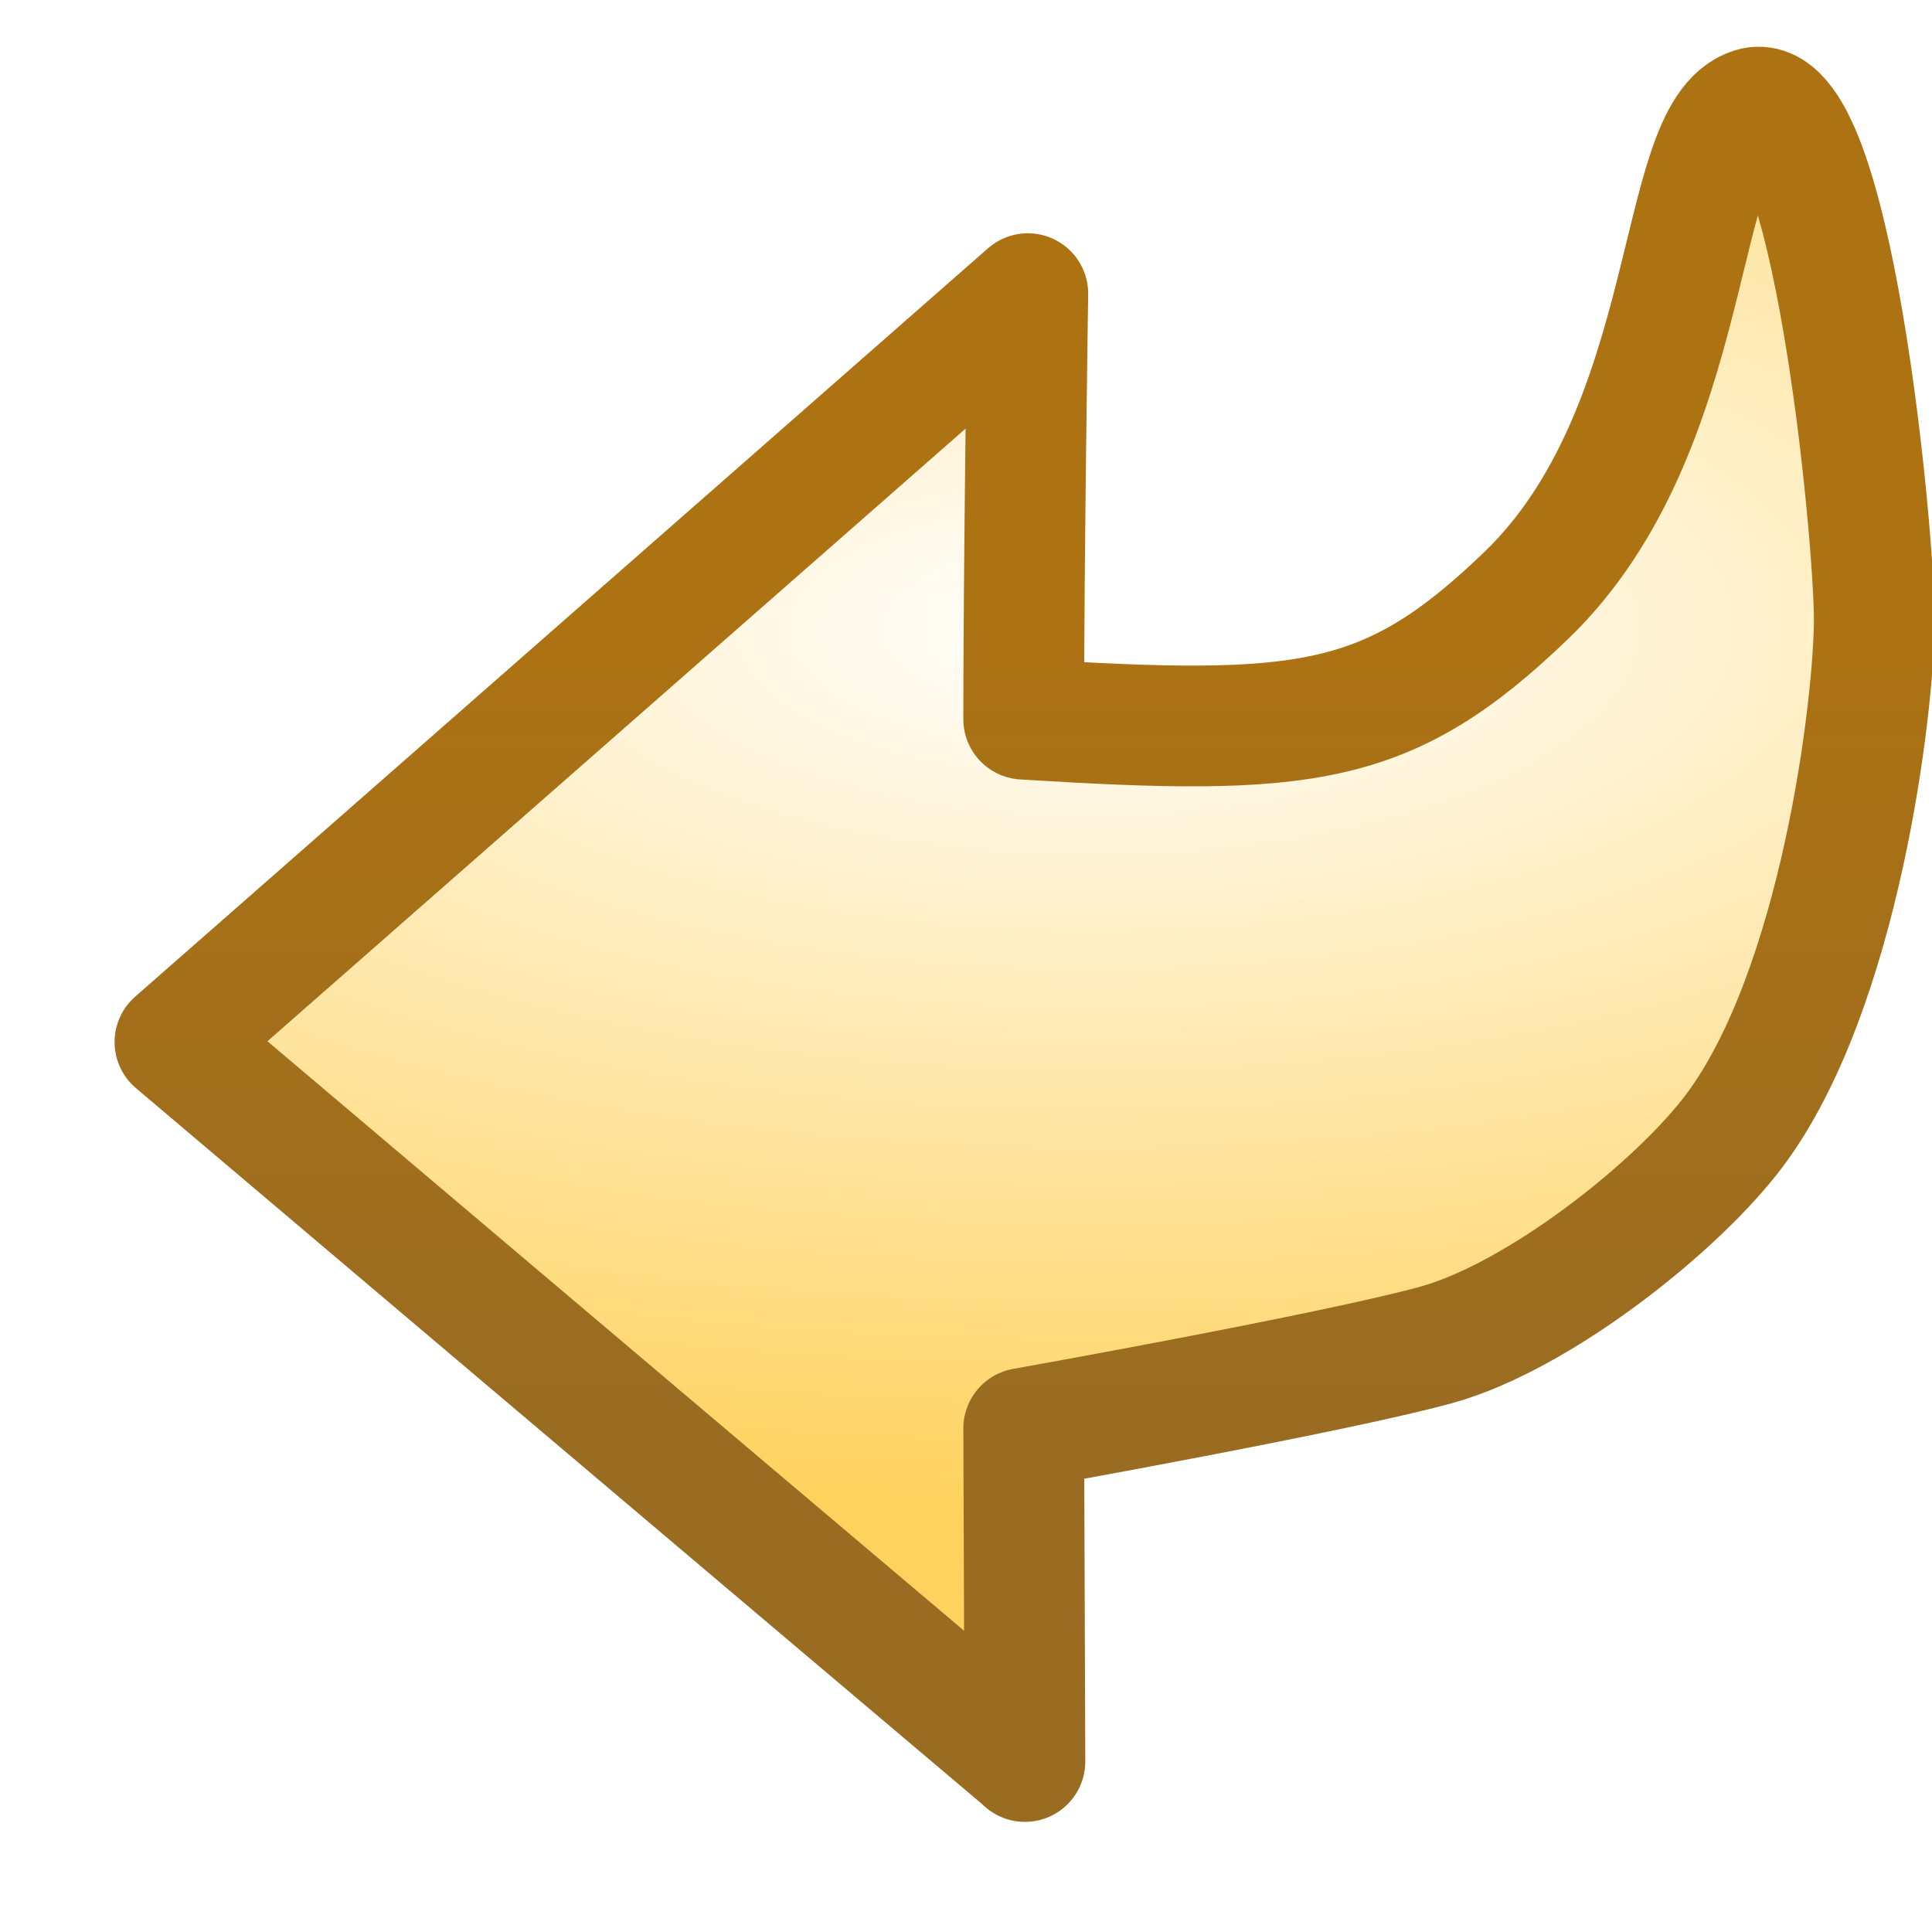
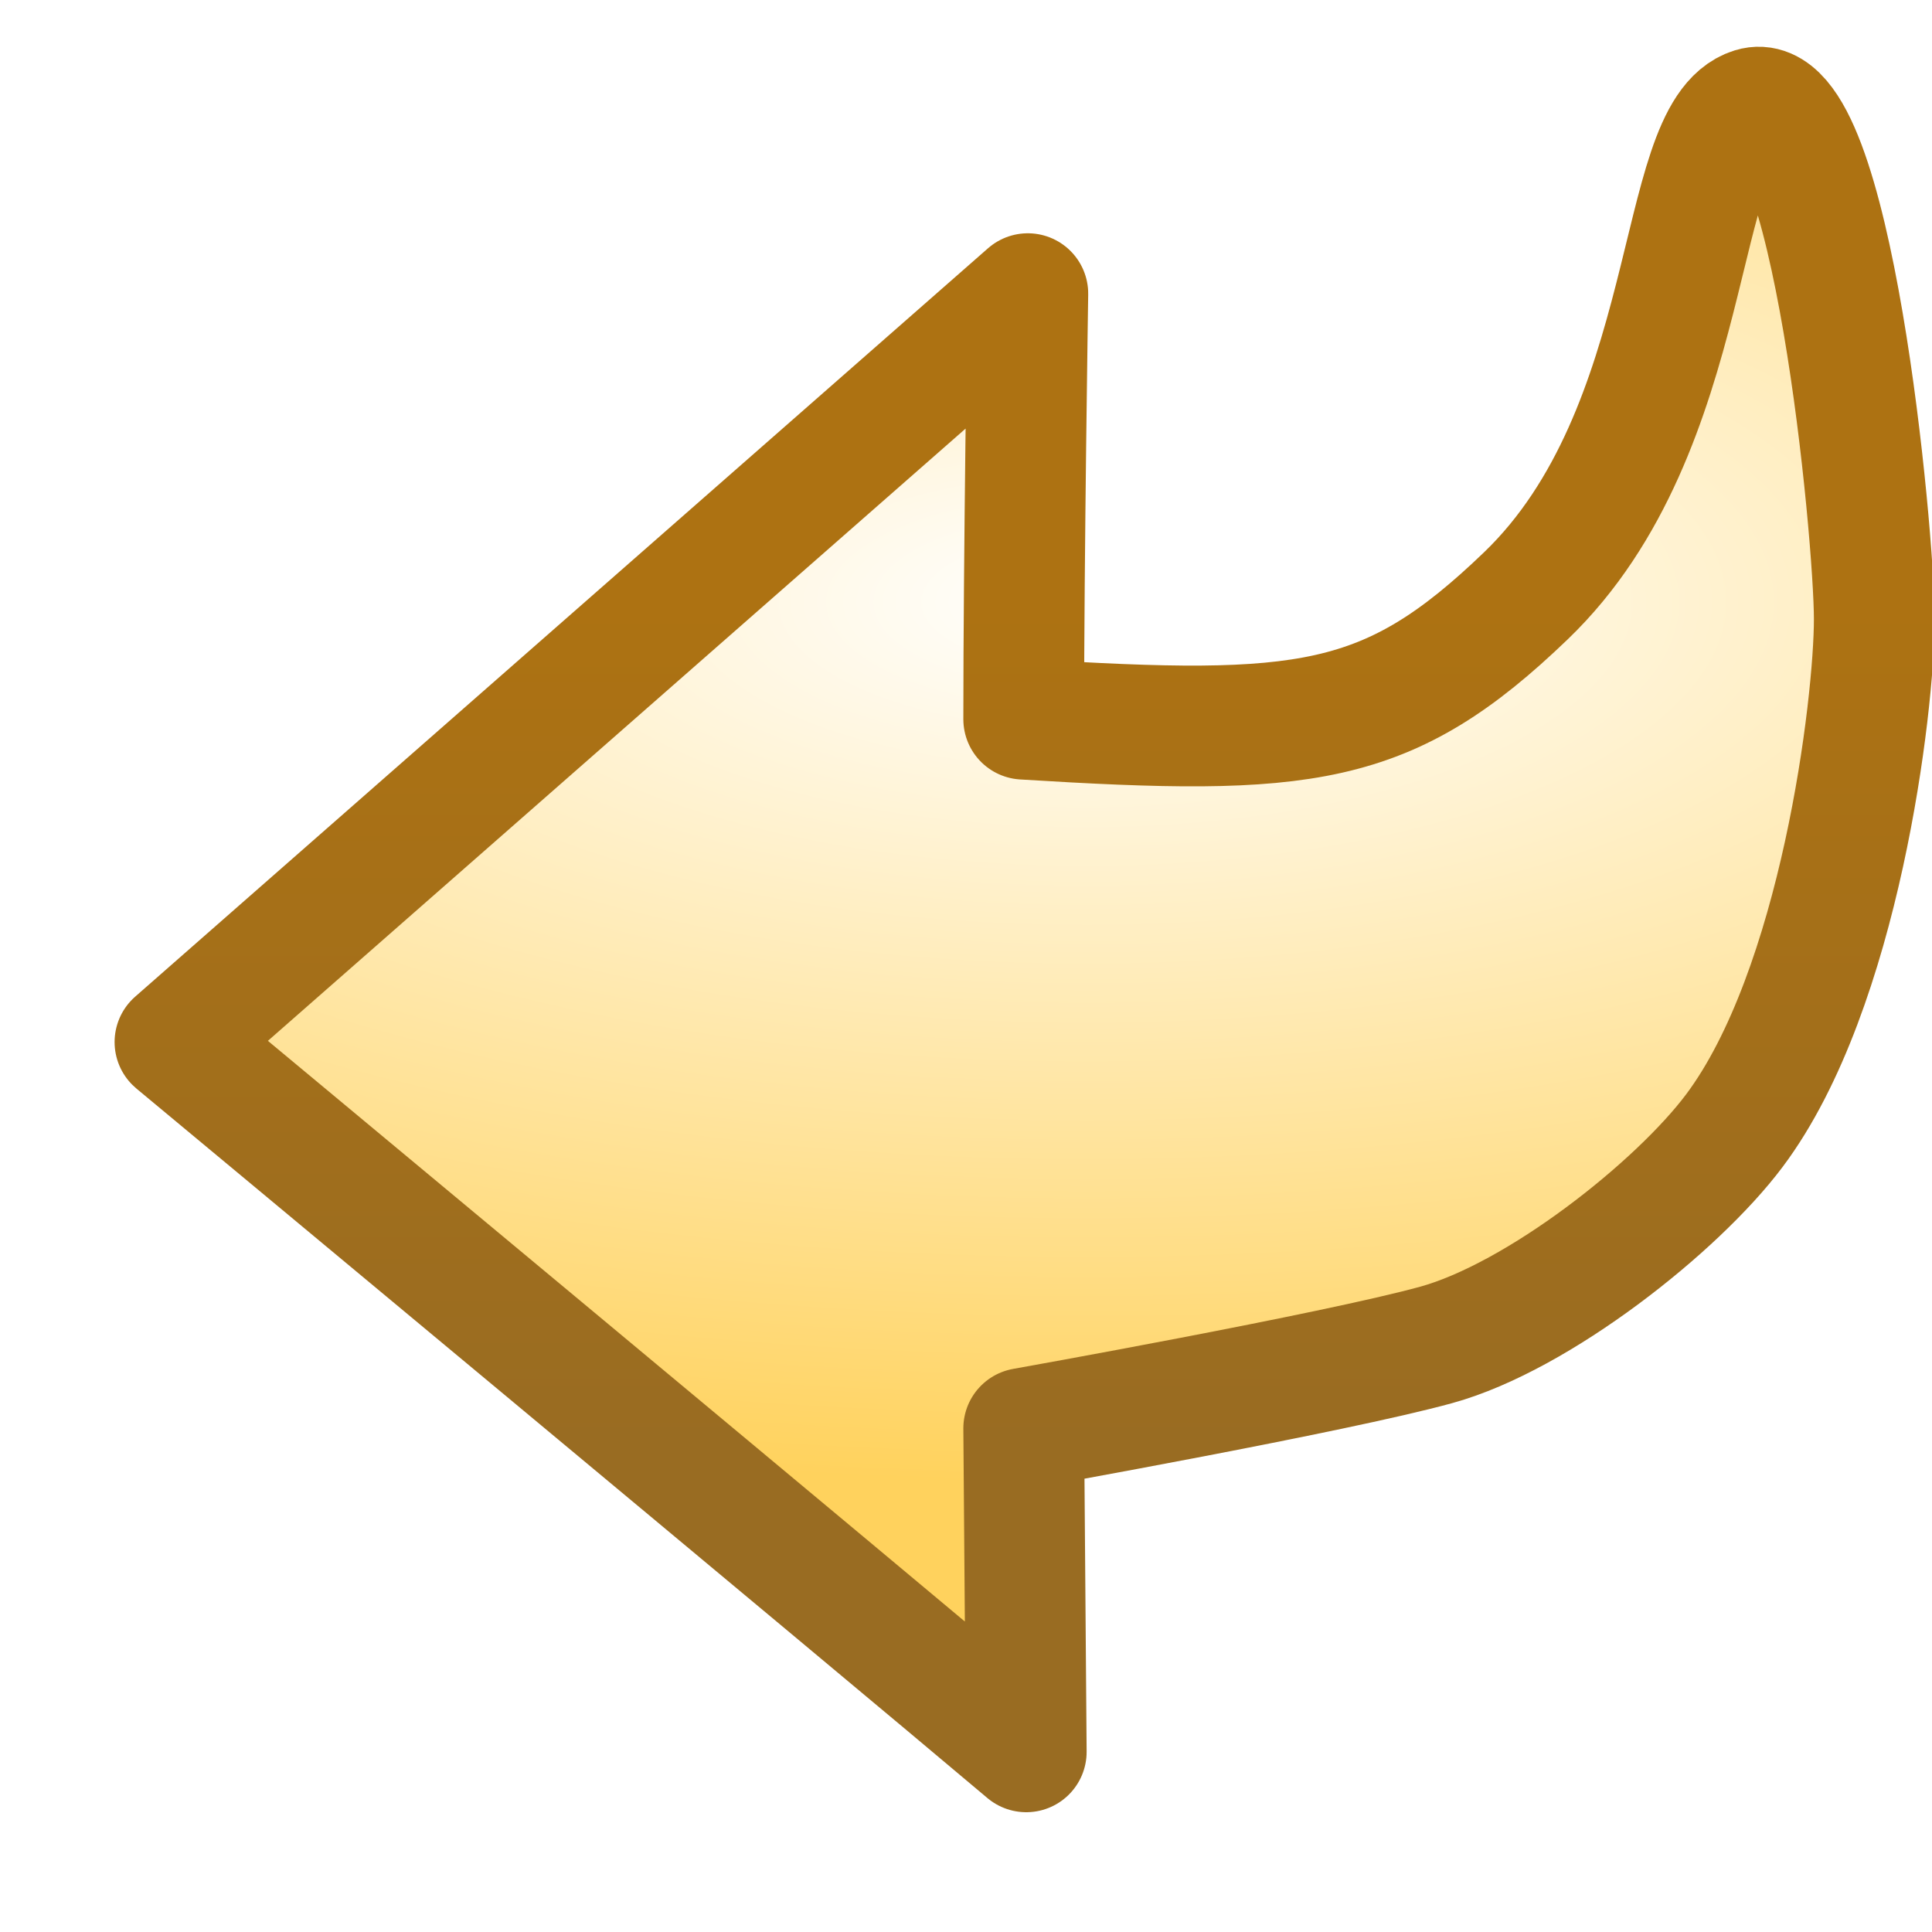
<svg xmlns="http://www.w3.org/2000/svg" xmlns:xlink="http://www.w3.org/1999/xlink" width="16" height="16" id="svg2" version="1.1">
  <defs id="defs4">
-     <linearGradient id="linearGradient4174">
-       <stop style="stop-color:#ad7212;stop-opacity:1;" offset="0" id="stop4176" />
-       <stop style="stop-color:#996c22;stop-opacity:1" offset="1" id="stop4178" />
+     <linearGradient id="arrow-stroke-6-7">
+       <stop style="stop-color:#ad7212;stop-opacity:1;" offset="0" id="arrow-stroke-stop0" />
+       <stop style="stop-color:#996c22;stop-opacity:1" offset="1" id="arrow-stroke-stop1" />
    </linearGradient>
-     <linearGradient y2="1040.735" x2="22.519" y1="1042.028" x1="22.519" gradientUnits="userSpaceOnUse" id="linearGradient7608-3-3-7" xlink:href="#linearGradient7584-5-3-4" />
-     <linearGradient id="linearGradient7584-5-3-4">
-       <stop id="stop7586-4-4-4" offset="0" style="stop-color:#f9cd5f;stop-opacity:1;" />
-       <stop id="stop7588-5-0-3" offset="1" style="stop-color:#ffebb7;stop-opacity:1;" />
+     <linearGradient id="arrow-bg-3-5">
+       <stop id="arrow-bg-stop0" offset="0" style="stop-color:#ffffff;stop-opacity:1;" />
+       <stop id="arrow-bg-stop1" offset="1" style="stop-color:#ffd25d;stop-opacity:1;" />
    </linearGradient>
-     <linearGradient y2="1046.624" x2="23.107" y1="1042.979" x1="23.107" gradientUnits="userSpaceOnUse" id="linearGradient7610-5-3-4" xlink:href="#linearGradient7592-1-3-6" />
-     <linearGradient id="linearGradient7592-1-3-6">
-       <stop id="stop7594-6-9-5" offset="0" style="stop-color:#ad7212;stop-opacity:1;" />
-       <stop id="stop7596-9-2-1" offset="1" style="stop-color:#875f1e;stop-opacity:1;" />
-     </linearGradient>
-     <radialGradient xlink:href="#linearGradient7584-5-3-4-4" id="radialGradient3787" cx="23.632" cy="1043.527" fx="23.632" fy="1043.527" r="4.673" gradientTransform="matrix(2.349203,0,0,0.9655141,-31.90068,35.90565)" gradientUnits="userSpaceOnUse" />
-     <linearGradient id="linearGradient7584-5-3-4-4">
-       <stop id="stop7586-4-4-4-8" offset="0" style="stop-color:#ffffff;stop-opacity:1;" />
-       <stop id="stop7588-5-0-3-4" offset="1" style="stop-color:#ffd25d;stop-opacity:1;" />
-     </linearGradient>
-     <linearGradient y2="1046.624" x2="23.107" y1="1042.979" x1="23.107" gradientUnits="userSpaceOnUse" id="linearGradient7610-5-3-4-7" xlink:href="#linearGradient7592-1-3-6-3" gradientTransform="translate(-0.3294302,0)" />
-     <linearGradient id="linearGradient7592-1-3-6-3">
-       <stop id="stop7594-6-9-5-8" offset="0" style="stop-color:#ad7212;stop-opacity:1;" />
-       <stop id="stop7596-9-2-1-4" offset="1" style="stop-color:#875f1e;stop-opacity:1;" />
-     </linearGradient>
-     <radialGradient r="4.673" fy="1043.527" fx="23.632" cy="1043.527" cx="23.632" gradientTransform="matrix(3.788401,0,0,-1.55702,-80.46935,2666.901)" gradientUnits="userSpaceOnUse" id="radialGradient3012" xlink:href="#linearGradient7584-5-3-4-4" />
-     <linearGradient y2="1046.624" x2="23.107" y1="1042.979" x1="23.107" gradientTransform="matrix(1.612633,0,0,-1.612633,-29.55651,2724.803)" gradientUnits="userSpaceOnUse" id="linearGradient3014" xlink:href="#linearGradient7592-1-3-6-3" />
-     <radialGradient r="4.673" fy="1043.527" fx="23.632" cy="1043.527" cx="23.632" gradientTransform="matrix(3.788401,0,0,-1.55702,-80.46935,2666.901)" gradientUnits="userSpaceOnUse" id="radialGradient3012-6" xlink:href="#linearGradient7584-5-3-4-4-5" />
-     <linearGradient id="linearGradient7584-5-3-4-4-5">
-       <stop id="stop7586-4-4-4-8-9" offset="0" style="stop-color:#ffffff;stop-opacity:1;" />
-       <stop id="stop7588-5-0-3-4-1" offset="1" style="stop-color:#ffd25d;stop-opacity:1;" />
-     </linearGradient>
-     <linearGradient y2="1046.624" x2="23.107" y1="1042.979" x1="23.107" gradientTransform="matrix(1.612633,0,0,-1.612633,-29.55651,2724.803)" gradientUnits="userSpaceOnUse" id="linearGradient3014-9" xlink:href="#linearGradient7592-1-3-6-3-7" />
-     <linearGradient id="linearGradient7592-1-3-6-3-7">
-       <stop id="stop7594-6-9-5-8-0" offset="0" style="stop-color:#ad7212;stop-opacity:1;" />
-       <stop id="stop7596-9-2-1-4-1" offset="1" style="stop-color:#875f1e;stop-opacity:1;" />
-     </linearGradient>
-     <radialGradient r="4.673" fy="1043.527" fx="23.632" cy="1043.527" cx="23.632" gradientTransform="matrix(3.788401,0,0,-1.55702,-80.46935,2666.37)" gradientUnits="userSpaceOnUse" id="radialGradient3041" xlink:href="#linearGradient7584-5-3-4-4-5" />
-     <linearGradient y2="1039.239" x2="22.669" y1="1043.58" x1="22.669" gradientTransform="matrix(1.612633,0,0,-1.612633,-29.55651,2724.273)" gradientUnits="userSpaceOnUse" id="linearGradient3043" xlink:href="#linearGradient4174" />
+     <radialGradient r="4.673" fy="1043.666" fx="23.617" cy="1043.666" cx="23.617" gradientTransform="matrix(3.788401,0,0,-1.55702,-80.46935,2666.37)" gradientUnits="userSpaceOnUse" id="arrow-bg" xlink:href="#arrow-bg-3-5" />
+     <linearGradient y2="1039.239" x2="22.669" y1="1043.58" x1="22.669" gradientTransform="matrix(1.612633,0,0,-1.612633,-29.55651,2724.273)" gradientUnits="userSpaceOnUse" id="arrow-stroke" xlink:href="#arrow-stroke-6-7" />
  </defs>
  <g id="layer1" style="display:inline" transform="translate(0,-1036.362)">
-     <path style="display:inline;fill:url(#radialGradient3041);fill-opacity:1;stroke:url(#linearGradient3043);stroke-width:1;stroke-linecap:butt;stroke-linejoin:round;stroke-miterlimit:4;stroke-dasharray:none;stroke-opacity:1" d="m 8.488,1050.948 c -2.542,-2.148 -7.039,-5.956 -7.039,-5.956 l 7.063,-6.198 c 0,0 -0.034,2.187 -0.034,3.524 2.336,0.145 3.016,0.077 4.159,-1.022 1.438,-1.382 1.222,-3.838 1.877,-4.039 0.655,-0.202 1.008,3.528 1.008,4.233 0,0.706 -0.282,3.067 -1.159,4.236 -0.473,0.631 -1.623,1.541 -2.469,1.774 -0.846,0.233 -3.416,0.691 -3.416,0.691 l 0.01,2.759 z" id="path7582-2-8" />
+     <path style="display:inline;fill:url(#arrow-bg);fill-opacity:1;stroke:url(#arrow-stroke);stroke-width:1;stroke-linecap:butt;stroke-linejoin:round;stroke-miterlimit:4;stroke-dasharray:none;stroke-opacity:1" d="m 1.449,1044.992 7.063,-6.198 c 0,0 -0.034,2.187 -0.034,3.524 2.336,0.145 3.016,0.077 4.159,-1.022 1.438,-1.382 1.222,-3.838 1.877,-4.039 0.655,-0.202 1.008,3.528 1.008,4.233 0,0.706 -0.282,3.067 -1.159,4.236 -0.473,0.631 -1.623,1.541 -2.469,1.774 -0.846,0.233 -3.416,0.691 -3.416,0.691 l 0.021,2.679 c -1.271,-1.074 -7.049,-5.877 -7.049,-5.877 z" id="undo-arrow">
+       </path>
  </g>
</svg>
